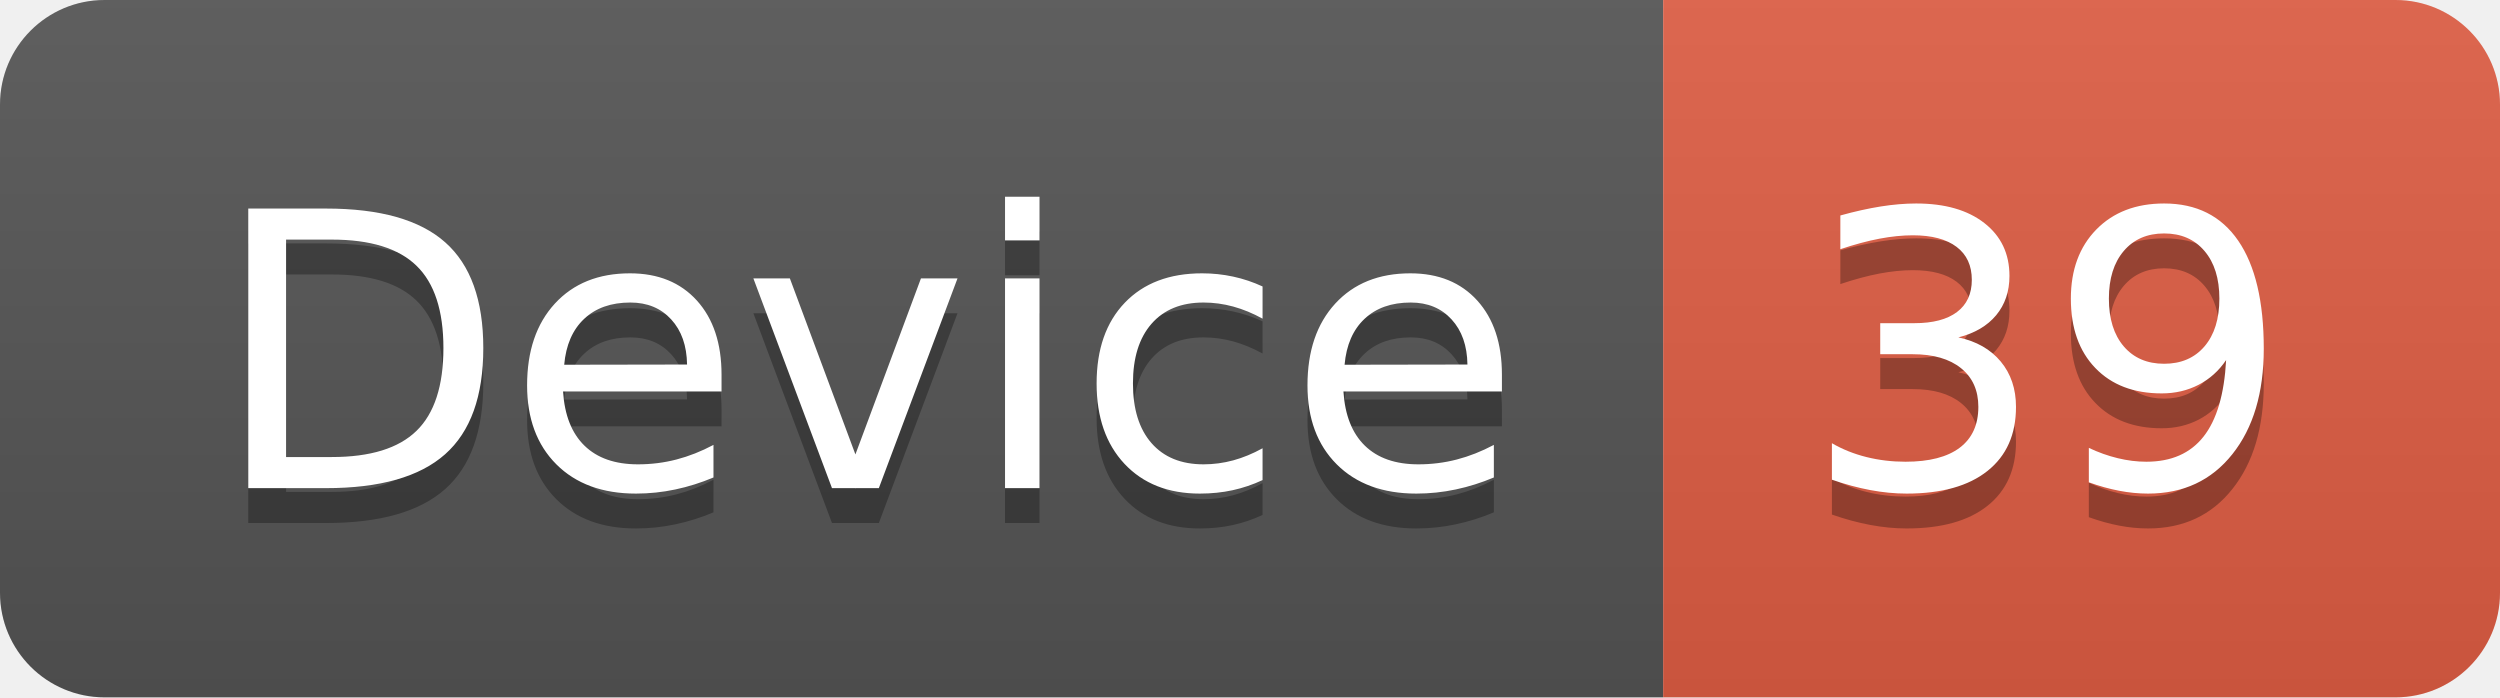
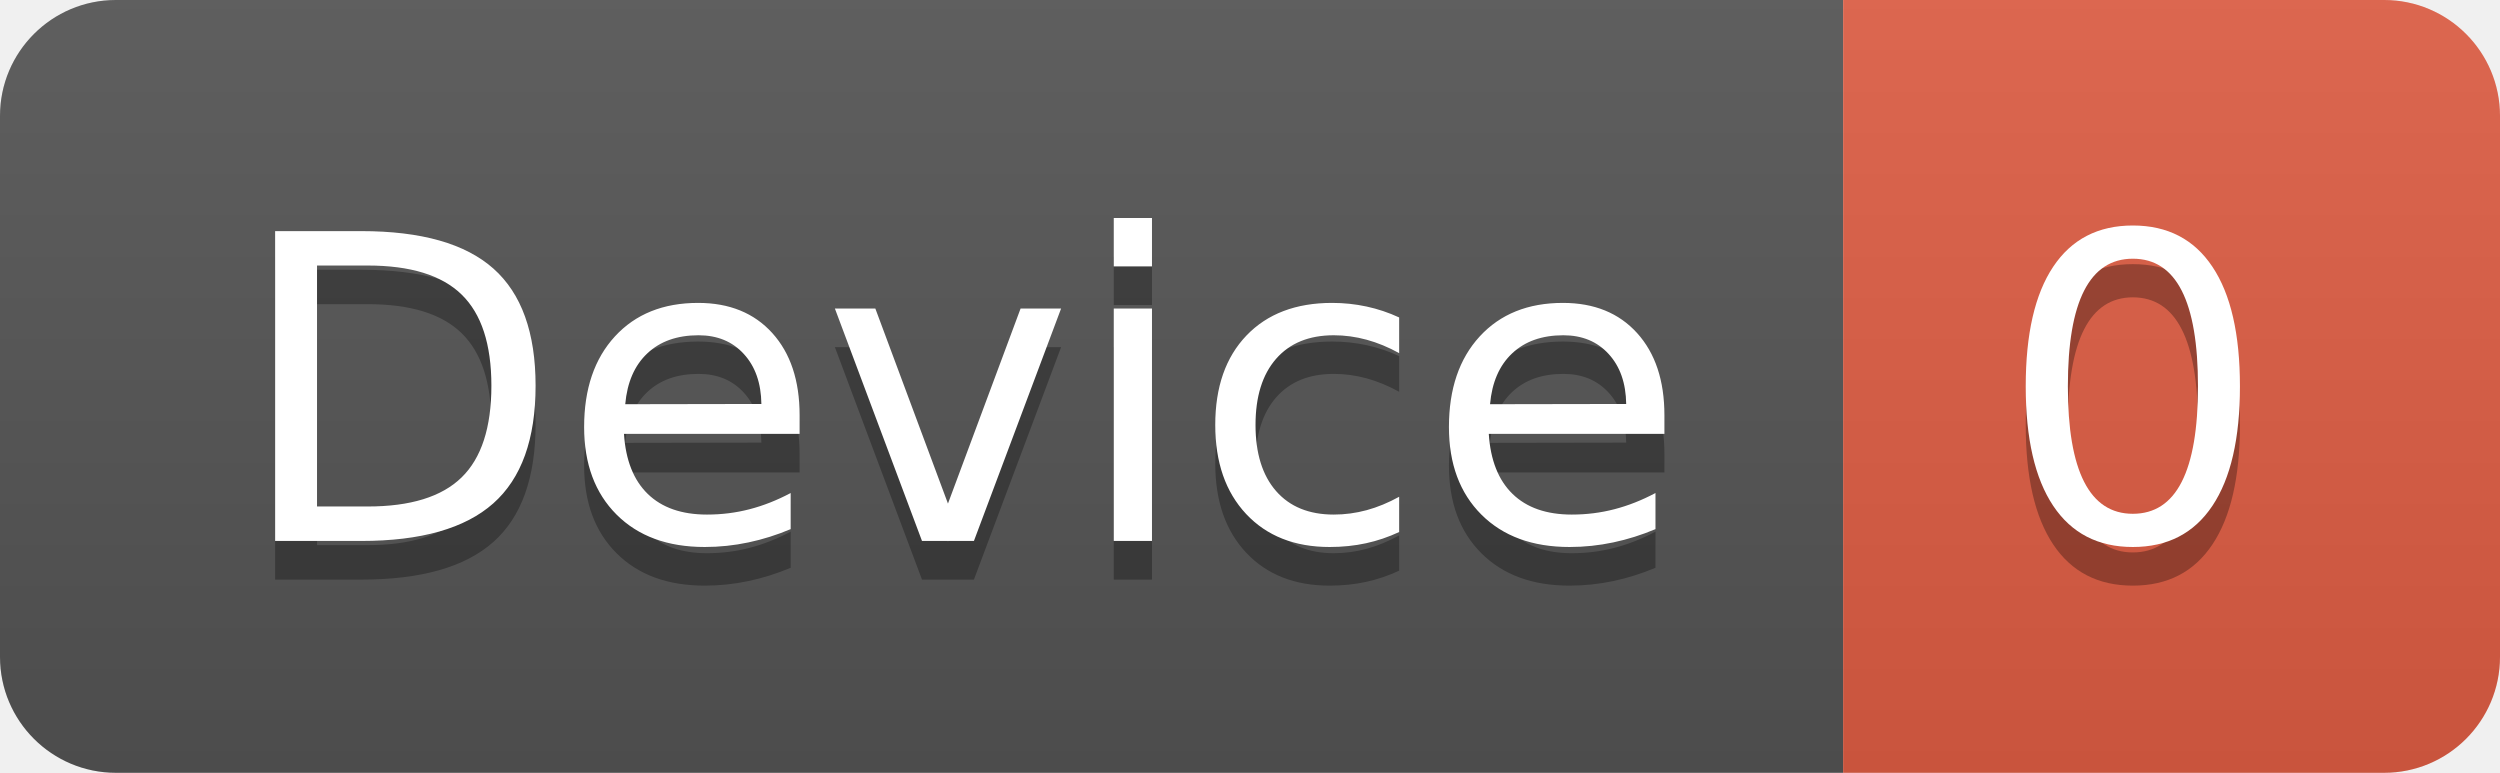
- <svg xmlns="http://www.w3.org/2000/svg" width="71.7" height="20">
+ <svg xmlns="http://www.w3.org/2000/svg" width="64.7" height="20">
  <linearGradient id="smooth" x2="0" y2="100%">
    <stop offset="0" stop-color="#bbb" stop-opacity=".1" />
    <stop offset="1" stop-opacity=".1" />
  </linearGradient>
  <clipPath id="round">
-     <rect width="71.7" height="20" rx="3" fill="#fff" />
+     <rect width="64.7" height="20" rx="3" fill="#fff" />
  </clipPath>
  <g clip-path="url(#round)">
    <rect width="47.7" height="20" fill="#555" />
-     <rect x="47.7" width="24.0" height="20" fill="#e05d44" />
-     <rect width="71.7" height="20" fill="url(#smooth)" />
+     <rect x="47.7" width="17.0" height="20" fill="#e05d44" />
+     <rect width="64.7" height="20" fill="url(#smooth)" />
  </g>
  <g fill="#fff" text-anchor="middle" font-family="DejaVu Sans,Verdana,Geneva,sans-serif" font-size="110">
    <text x="248.5" y="150" fill="#010101" fill-opacity=".3" transform="scale(0.1)" textLength="377.0" lengthAdjust="spacing">Device</text>
    <text x="248.5" y="140" transform="scale(0.1)" textLength="377.0" lengthAdjust="spacing">Device</text>
-     <text x="587.0" y="150" fill="#010101" fill-opacity=".3" transform="scale(0.1)" textLength="140.0" lengthAdjust="spacing">39</text>
-     <text x="587.0" y="140" transform="scale(0.1)" textLength="140.0" lengthAdjust="spacing">39</text>
+     <text x="552.0" y="150" fill="#010101" fill-opacity=".3" transform="scale(0.1)" textLength="70.0" lengthAdjust="spacing">0</text>
+     <text x="552.0" y="140" transform="scale(0.1)" textLength="70.0" lengthAdjust="spacing">0</text>
  </g>
</svg>
